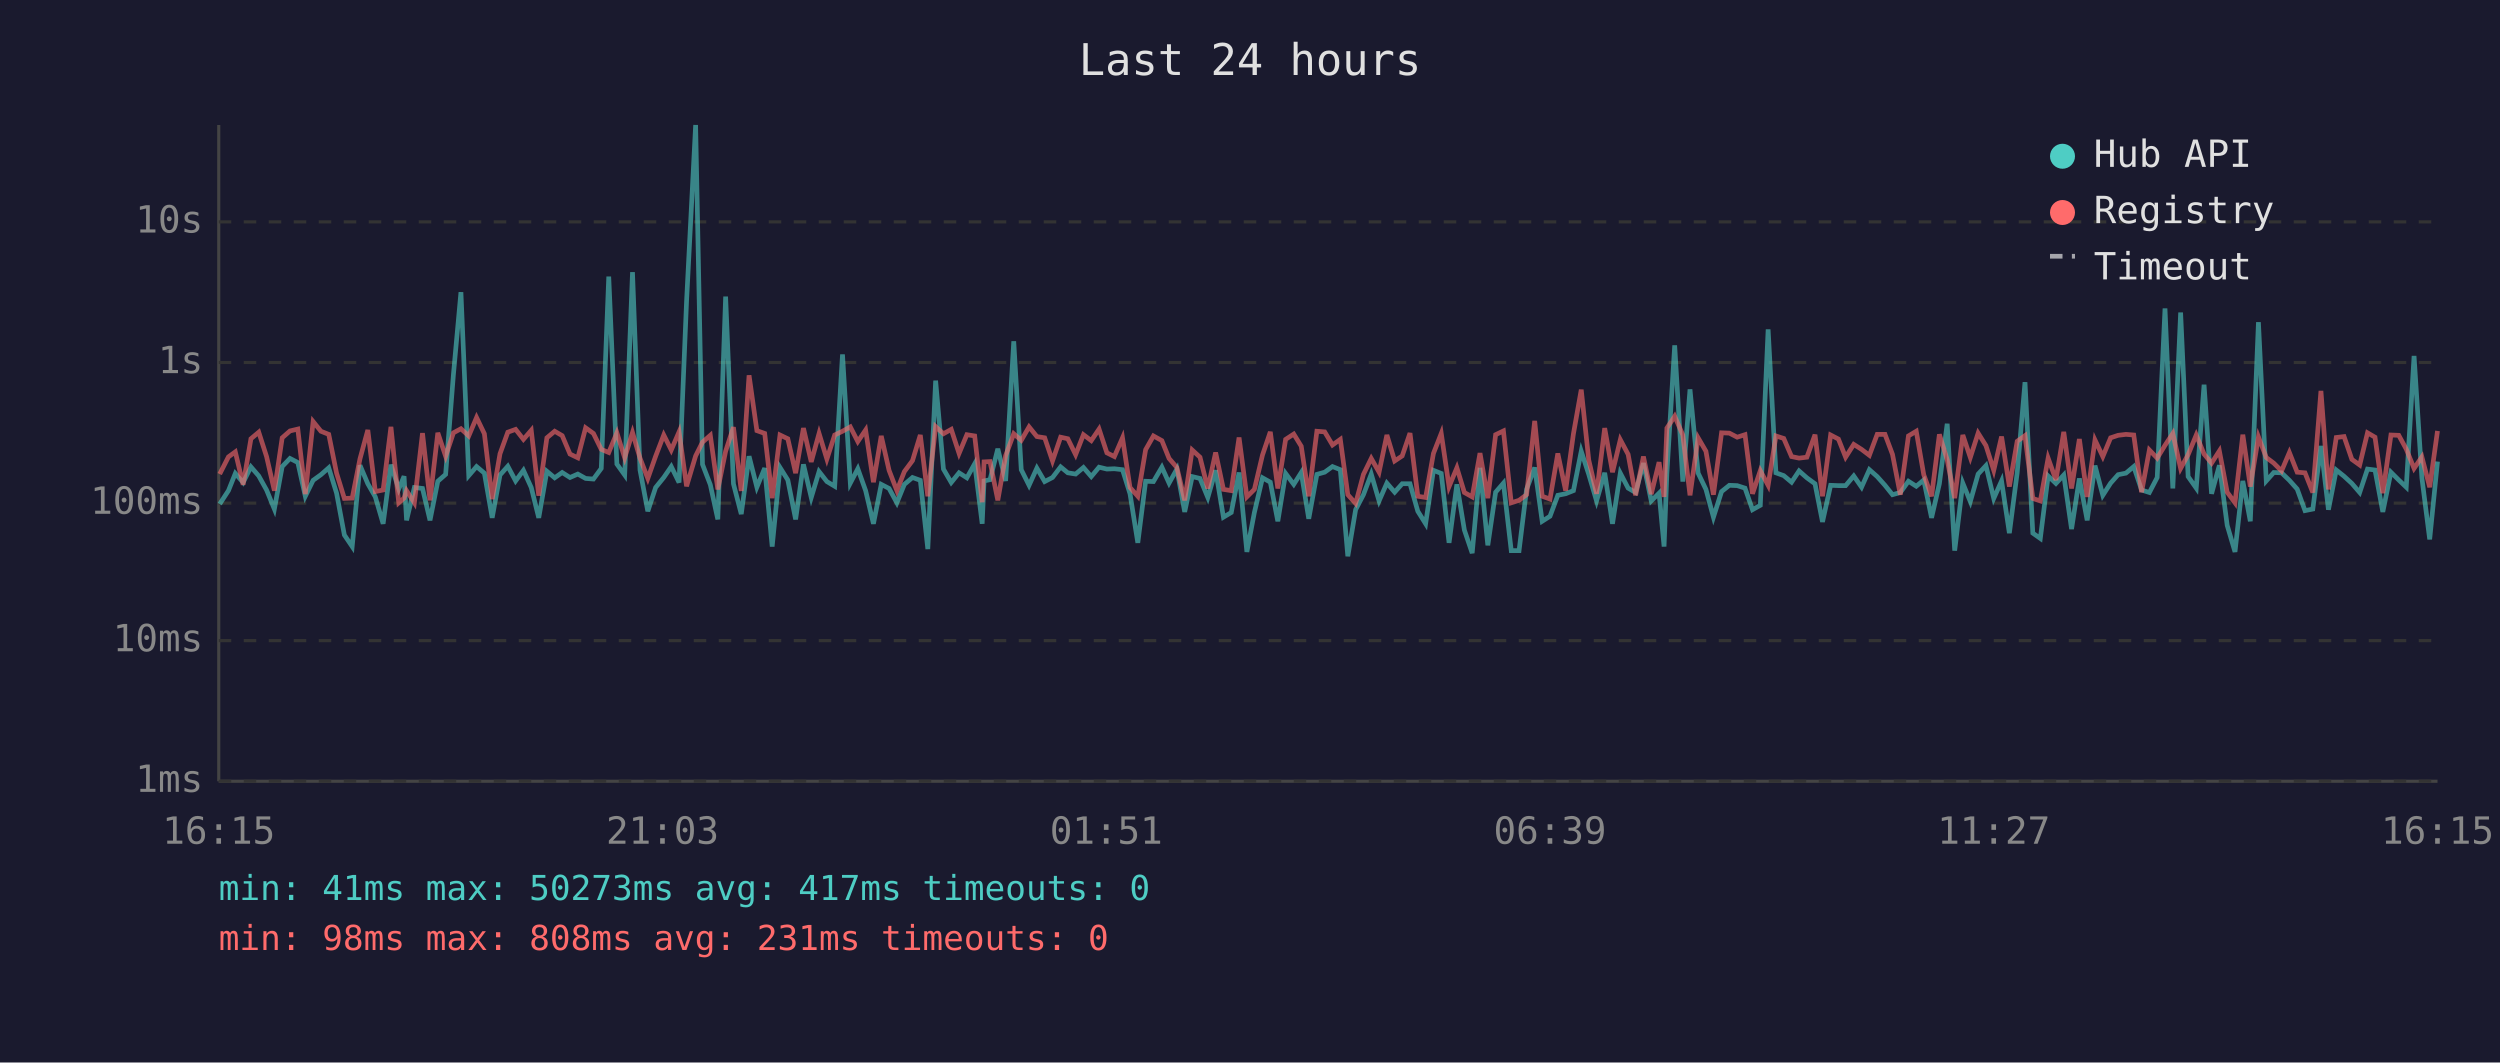
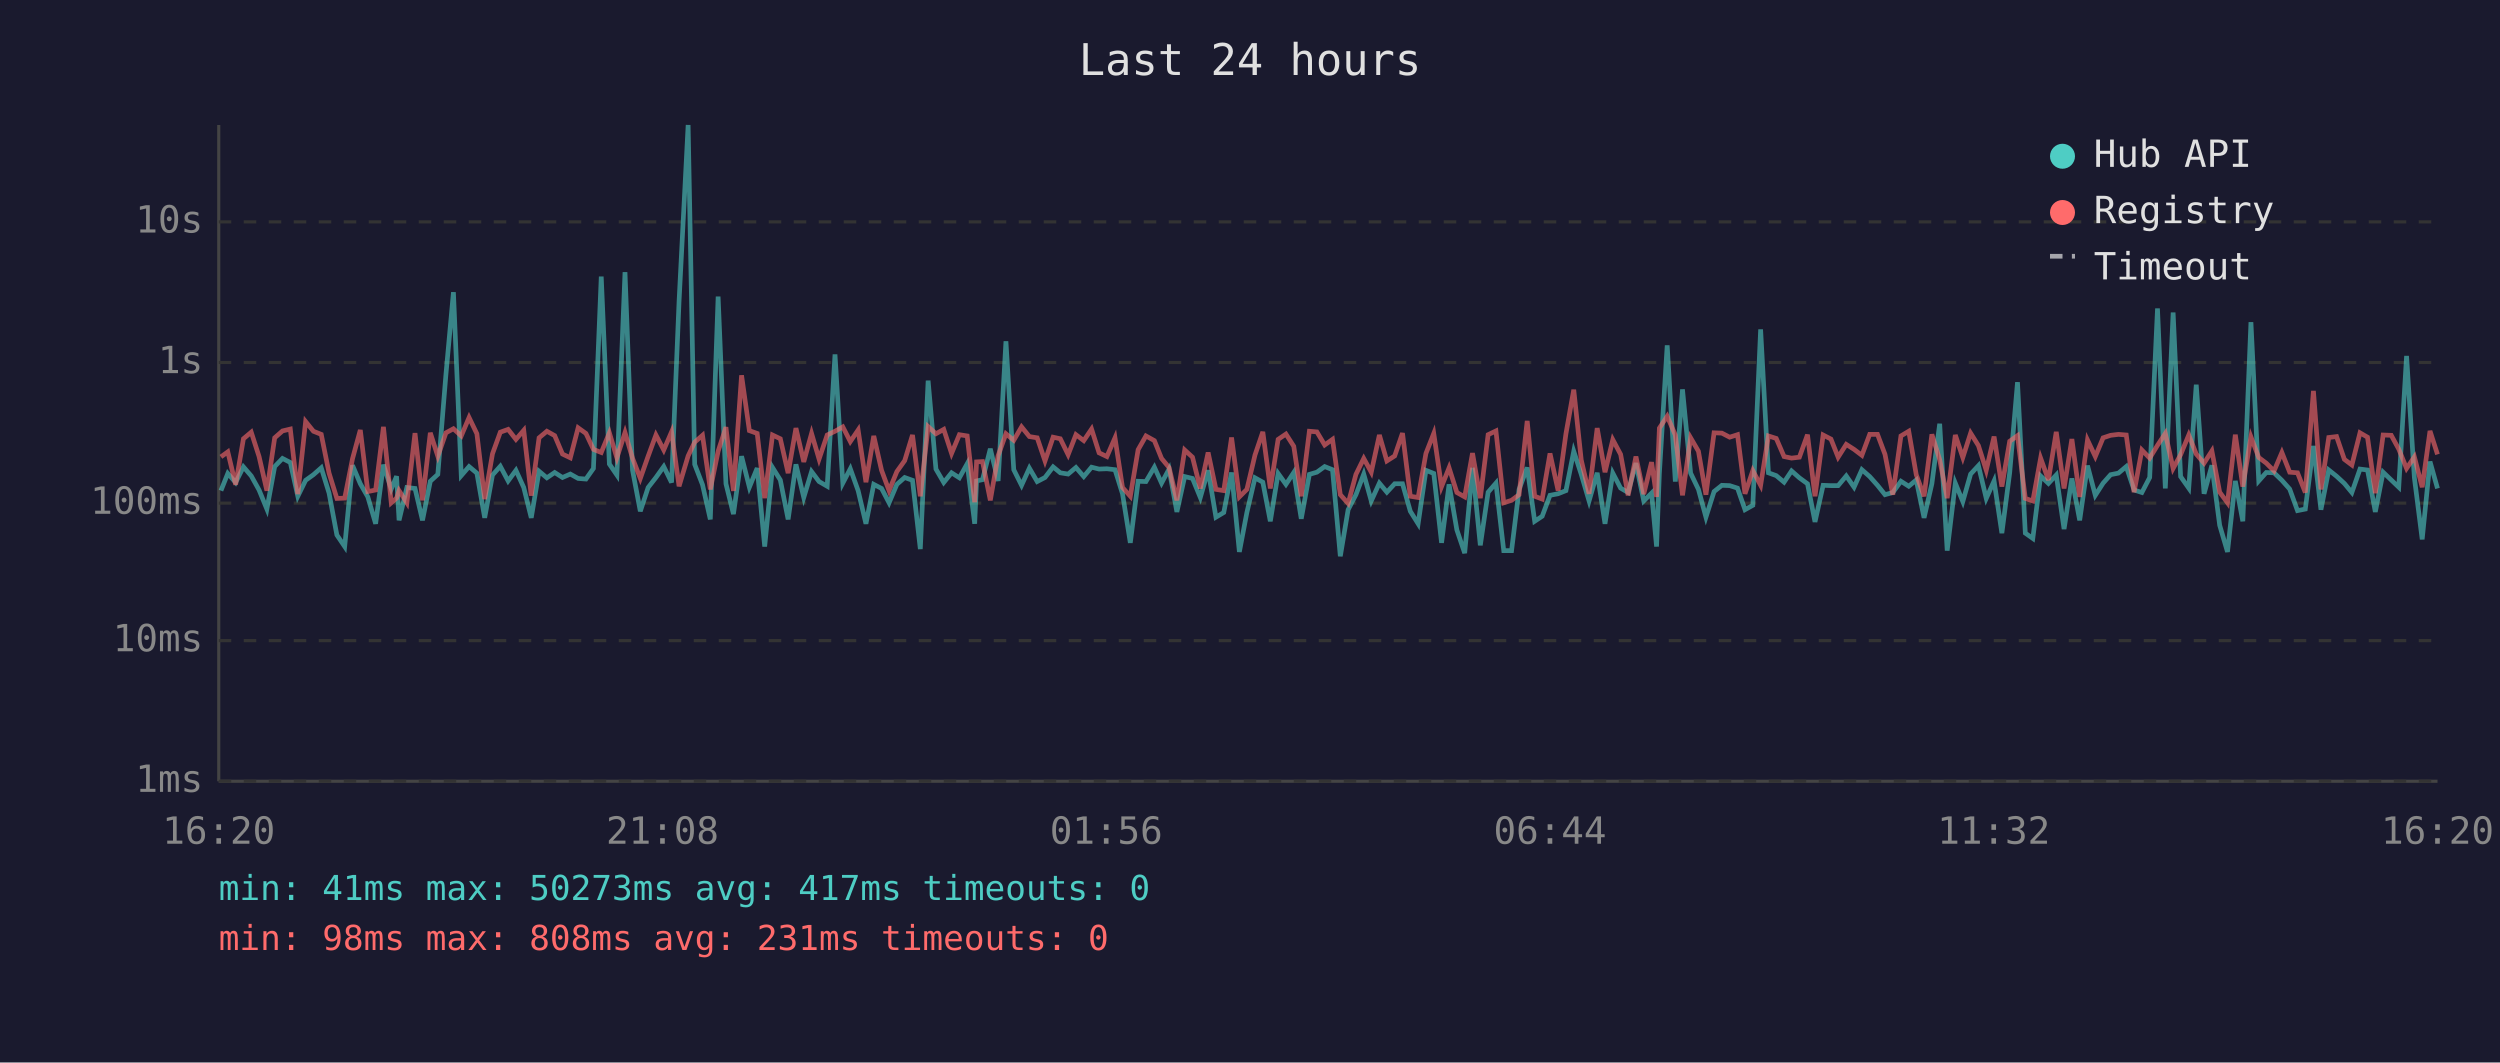
<svg xmlns="http://www.w3.org/2000/svg" viewBox="0 0 800 340" font-family="monospace" font-size="12">
  <rect width="800" height="340" fill="#1a1a2e" />
  <text x="400" y="24" fill="#e0e0e0" font-size="14" text-anchor="middle">Last 24 hours</text>
  <line x1="70" y1="40" x2="70" y2="250" stroke="#444" stroke-width="1" />
  <line x1="70" y1="250" x2="780" y2="250" stroke="#444" stroke-width="1" />
  <line x1="70" y1="250" x2="780" y2="250" stroke="#333" stroke-width="1" stroke-dasharray="4" />
  <text x="65" y="250" fill="#888" text-anchor="end" dominant-baseline="middle">1ms</text>
  <line x1="70" y1="205" x2="780" y2="205" stroke="#333" stroke-width="1" stroke-dasharray="4" />
  <text x="65" y="205" fill="#888" text-anchor="end" dominant-baseline="middle">10ms</text>
  <line x1="70" y1="161" x2="780" y2="161" stroke="#333" stroke-width="1" stroke-dasharray="4" />
  <text x="65" y="161" fill="#888" text-anchor="end" dominant-baseline="middle">100ms</text>
  <line x1="70" y1="116" x2="780" y2="116" stroke="#333" stroke-width="1" stroke-dasharray="4" />
  <text x="65" y="116" fill="#888" text-anchor="end" dominant-baseline="middle">1s</text>
  <line x1="70" y1="71" x2="780" y2="71" stroke="#333" stroke-width="1" stroke-dasharray="4" />
  <text x="65" y="71" fill="#888" text-anchor="end" dominant-baseline="middle">10s</text>
-   <text x="70" y="270" fill="#888" text-anchor="middle">16:15</text>
-   <text x="212" y="270" fill="#888" text-anchor="middle">21:03</text>
-   <text x="354" y="270" fill="#888" text-anchor="middle">01:51</text>
-   <text x="496" y="270" fill="#888" text-anchor="middle">06:39</text>
-   <text x="638" y="270" fill="#888" text-anchor="middle">11:27</text>
-   <text x="780" y="270" fill="#888" text-anchor="middle">16:15</text>
-   <polyline points="70.3,161.3 73.1,157.0 75.3,151.5 77.8,154.4 80.3,149.4 82.8,152.3 85.3,156.8 87.8,162.9 90.3,149.3 92.8,146.7 95.3,148.0 97.7,158.8 100.2,153.7 102.7,151.9 105.2,149.7 107.7,157.8 110.2,171.2 112.7,174.9 115.2,148.9 117.7,154.8 120.1,159.0 122.6,167.6 125.1,148.7 127.6,156.5 129.3,152.4 130.1,166.5 132.6,156.0 135.2,156.3 137.6,166.5 140.1,154.0 142.6,151.8 145.1,119.8 147.5,93.5 150.0,152.2 152.5,149.3 155.0,151.4 157.5,165.7 160.0,152.0 162.5,149.2 165.0,153.9 167.5,150.5 170.0,156.0 172.4,165.7 175.0,150.8 177.5,152.9 179.9,151.2 182.4,152.8 184.9,151.7 187.4,153.1 189.9,153.3 192.4,149.9 194.8,88.5 197.4,148.5 199.9,152.0 202.4,87.1 204.8,150.4 207.3,163.6 209.8,156.0 212.4,152.8 214.8,149.3 217.3,154.4 219.7,96.4 222.6,40.0 224.8,148.6 227.3,155.1 229.7,166.2 232.2,94.9 234.7,154.8 237.2,164.5 239.7,146.0 242.2,155.9 244.7,149.8 247.1,174.9 249.6,149.6 252.1,153.6 254.6,166.2 257.1,148.6 259.6,159.2 262.1,150.9 264.6,154.1 267.1,155.6 269.6,113.4 272.1,154.6 274.5,150.0 277.0,157.0 279.5,167.6 282.0,155.0 284.5,156.3 287.0,160.9 289.4,155.0 292.0,152.8 294.5,153.7 296.9,175.7 299.4,121.8 301.9,150.1 304.4,154.4 306.9,151.3 309.4,152.9 311.9,148.4 314.3,167.6 314.9,153.9 316.8,153.5 319.3,143.6 321.8,153.9 324.4,109.2 326.8,150.3 329.3,155.3 331.8,149.8 334.3,154.1 336.8,152.8 339.4,149.4 341.7,151.3 344.2,151.7 346.7,149.6 349.2,152.5 351.7,149.5 354.2,150.1 356.6,150.0 359.2,150.3 361.6,158.0 364.1,173.7 366.6,154.0 369.1,154.1 371.8,149.5 374.1,154.6 376.6,150.1 379.1,163.8 381.5,152.5 384.0,153.1 386.5,159.2 389.0,150.5 391.5,165.5 394.0,164.0 396.5,151.2 399.0,176.6 401.4,164.0 404.0,152.9 406.5,154.3 408.9,166.8 411.4,151.5 414.0,155.0 416.4,151.2 418.8,166.0 421.4,151.8 423.9,151.1 426.4,149.3 428.9,150.3 431.3,178.0 433.8,163.1 436.3,158.3 438.8,151.7 441.3,160.3 443.8,154.6 446.3,157.5 448.7,154.8 451.2,154.8 453.7,163.6 456.2,167.6 458.7,150.5 461.2,151.5 463.7,173.7 466.2,155.0 468.6,169.6 471.1,177.0 473.6,149.7 476.1,174.5 478.6,157.5 481.1,154.6 483.6,176.2 486.1,176.2 488.5,156.6 491.1,149.6 493.5,166.8 496.0,165.2 498.5,158.5 501.0,158.0 503.5,157.0 506.0,144.4 508.4,151.8 510.9,160.3 513.5,151.3 516.0,167.6 518.5,151.4 521.0,156.2 523.4,157.6 525.9,148.2 528.4,160.3 530.9,157.8 532.5,174.9 533.4,151.5 535.9,110.5 538.5,154.1 540.8,124.6 543.4,151.4 545.9,156.6 548.3,165.5 550.9,157.3 553.4,155.3 555.9,155.4 558.4,156.2 560.8,163.1 563.3,161.7 565.8,105.4 568.3,151.3 570.8,152.2 573.3,154.3 575.7,150.7 578.2,152.9 580.8,154.8 583.2,167.0 585.8,155.3 588.3,155.4 590.6,155.4 593.2,152.3 595.7,155.9 598.2,150.3 600.7,152.5 603.2,155.3 605.6,158.3 608.1,157.6 610.7,154.0 613.2,155.6 615.6,153.6 618.1,165.7 620.6,154.8 623.1,135.6 625.5,176.2 628.1,154.6 630.5,160.5 633.0,151.7 635.5,149.0 638.0,159.5 640.5,153.9 643.0,170.6 645.5,151.3 648.0,122.3 650.5,170.6 652.9,172.3 655.4,152.3 657.9,154.7 660.4,152.0 662.9,169.3 665.4,153.1 667.9,166.5 670.4,149.0 672.9,158.5 675.4,154.6 677.8,151.9 680.3,151.4 682.8,149.3 685.3,156.8 687.8,157.6 690.3,152.8 692.8,98.7 695.3,156.3 697.8,100.0 700.2,152.5 702.8,156.2 705.3,123.1 707.7,158.0 710.2,148.9 712.7,168.1 715.2,176.6 717.7,153.9 720.1,166.8 722.7,103.1 725.2,153.9 727.6,151.2 730.1,151.3 732.6,153.7 735.1,156.5 737.6,163.4 740.1,162.9 742.7,142.7 745.1,163.1 747.6,150.4 750.1,152.4 752.6,154.7 755.1,157.6 757.6,150.1 760.0,150.4 762.5,163.8 765.1,151.1 767.6,153.6 770.0,155.9 772.5,113.9 775.0,152.9 777.5,172.6 780.0,147.7" fill="none" stroke="#4ecdc4" stroke-width="1.5" opacity="0.6" />
-   <polyline points="70.3,151.7 73.1,146.2 75.3,144.6 77.8,155.1 80.3,140.4 82.8,138.3 85.3,146.1 87.8,157.0 90.3,140.1 92.8,137.9 95.3,137.3 97.7,158.1 100.2,134.9 102.7,138.0 105.2,139.0 107.7,151.4 110.2,159.5 112.7,159.4 115.2,146.8 117.7,137.6 120.1,157.3 122.6,156.8 125.1,136.6 127.6,160.9 129.3,159.4 130.1,157.0 132.6,160.9 135.2,138.6 137.6,160.1 140.1,138.5 142.6,146.0 145.1,138.5 147.5,137.2 150.0,139.5 152.5,133.6 155.0,138.8 157.5,159.7 160.0,145.2 162.5,138.3 165.0,137.4 167.5,140.6 170.0,137.7 172.4,158.6 175.0,140.1 177.5,138.0 179.9,139.4 182.4,145.3 184.9,146.5 187.4,136.9 189.9,138.7 192.4,143.8 194.8,144.8 197.4,138.5 199.9,146.5 202.4,138.4 204.8,146.6 207.3,153.1 209.8,146.0 212.4,139.2 214.8,144.0 217.3,138.2 219.7,155.6 222.6,145.9 224.8,141.5 227.3,139.3 229.7,156.6 232.2,144.4 234.7,136.7 237.2,157.1 239.7,120.1 242.2,137.8 244.7,138.7 247.1,159.4 249.6,139.2 252.1,140.4 254.6,151.4 257.1,137.0 259.6,147.8 262.1,138.7 264.6,146.9 267.1,139.2 269.6,138.0 272.1,136.6 274.5,141.3 277.0,137.6 279.5,154.3 282.0,139.5 284.5,150.5 287.0,157.0 289.4,150.9 292.0,147.4 294.5,139.2 296.9,158.8 299.4,136.5 301.9,138.8 304.4,137.4 306.9,145.1 309.4,139.1 311.9,139.5 314.3,160.7 314.9,147.8 316.8,147.7 319.3,160.1 321.8,145.8 324.4,138.8 326.8,140.9 329.3,136.6 331.8,139.7 334.3,140.1 336.8,147.5 339.4,139.9 341.7,140.4 344.2,145.5 346.7,139.1 349.2,141.0 351.7,137.3 354.2,144.9 356.6,146.1 359.2,140.1 361.6,156.0 364.1,158.8 366.6,143.9 369.1,139.5 371.8,141.0 374.1,146.7 376.6,149.6 379.1,160.1 381.5,144.0 384.0,146.3 386.5,156.3 389.0,144.8 391.5,156.6 394.0,157.0 396.5,140.0 399.0,159.0 401.4,156.6 404.0,145.6 406.5,138.2 408.9,156.3 411.4,140.6 414.0,138.9 416.4,142.8 418.8,158.8 421.4,138.0 423.9,138.2 426.4,142.4 428.9,140.6 431.3,158.3 433.8,161.1 436.3,151.8 438.8,146.7 441.3,151.1 443.8,139.2 446.3,147.5 448.7,145.9 451.2,138.6 453.7,158.8 456.2,159.2 458.7,145.1 461.2,138.7 463.7,155.7 466.2,149.7 468.6,157.6 471.1,159.0 473.6,145.0 476.1,159.4 478.6,139.1 481.1,137.9 483.6,160.9 486.1,160.1 488.5,158.3 491.1,134.7 493.5,158.8 496.0,159.7 498.5,145.1 501.0,157.0 503.5,138.8 506.0,124.7 508.4,147.2 510.9,158.0 513.5,137.0 516.0,151.1 518.5,140.7 521.0,145.4 523.4,158.5 525.9,146.1 528.4,158.1 530.9,147.9 532.5,159.0 533.4,137.0 535.9,133.2 538.5,139.2 540.8,158.5 543.4,140.1 545.9,144.4 548.3,158.3 550.9,138.5 553.4,138.6 555.9,139.9 558.4,139.1 560.8,158.0 563.3,150.6 565.8,155.3 568.3,139.5 570.8,140.3 573.3,146.1 575.7,146.6 578.2,146.3 580.8,139.1 583.2,158.8 585.8,139.2 588.3,140.5 590.6,146.3 593.2,142.2 595.7,143.8 598.2,145.7 600.7,139.0 603.2,139.0 605.6,145.4 608.1,158.3 610.7,139.5 613.2,138.0 615.6,151.9 618.1,158.8 620.6,139.0 623.1,147.1 625.5,159.4 628.1,139.2 630.5,146.4 633.0,138.6 635.5,142.6 638.0,150.5 640.5,139.7 643.0,155.7 645.5,141.2 648.0,139.4 650.5,159.5 652.9,160.3 655.4,146.6 657.9,153.6 660.4,138.2 662.9,156.3 665.4,140.5 667.9,159.0 670.4,140.8 672.9,146.1 675.4,140.1 677.8,139.3 680.3,139.0 682.8,139.2 685.3,157.5 687.8,144.0 690.3,146.6 692.8,142.5 695.3,138.7 697.8,149.9 700.2,145.5 702.8,139.2 705.3,145.3 707.7,148.2 710.2,144.3 712.7,157.5 715.2,160.9 717.7,139.1 720.1,155.7 722.7,139.8 725.2,146.4 727.6,148.2 730.1,150.7 732.6,144.8 735.1,151.1 737.6,151.3 740.1,157.6 742.7,125.1 745.1,156.6 747.6,140.0 750.1,139.7 752.6,147.0 755.1,148.8 757.6,138.5 760.0,139.9 762.5,157.8 765.1,139.2 767.6,139.3 770.0,143.7 772.5,149.9 775.0,146.2 777.5,155.9 780.0,137.9" fill="none" stroke="#ff6b6b" stroke-width="1.5" opacity="0.6" />
+   <text x="70" y="270" fill="#888" text-anchor="middle">16:20</text>
+   <text x="212" y="270" fill="#888" text-anchor="middle">21:08</text>
+   <text x="354" y="270" fill="#888" text-anchor="middle">01:56</text>
+   <text x="496" y="270" fill="#888" text-anchor="middle">06:44</text>
+   <text x="638" y="270" fill="#888" text-anchor="middle">11:32</text>
+   <text x="780" y="270" fill="#888" text-anchor="middle">16:20</text>
+   <polyline points="70.7,157.0 72.9,151.5 75.4,154.4 77.9,149.4 80.4,152.3 82.9,156.8 85.4,162.9 87.9,149.3 90.4,146.7 92.9,148.0 95.3,158.8 97.8,153.7 100.3,151.9 102.8,149.7 105.3,157.8 107.8,171.2 110.3,174.9 112.8,148.9 115.3,154.8 117.7,159.0 120.2,167.6 122.7,148.7 125.2,156.5 126.9,152.4 127.7,166.5 130.2,156.0 132.8,156.3 135.2,166.5 137.7,154.0 140.1,151.8 142.7,119.8 145.1,93.5 147.6,152.2 150.1,149.3 152.6,151.4 155.1,165.7 157.6,152.0 160.1,149.2 162.6,153.9 165.1,150.5 167.6,156.0 170.0,165.7 172.5,150.8 175.0,152.9 177.5,151.2 180.0,152.8 182.5,151.7 185.0,153.1 187.5,153.3 189.9,149.9 192.4,88.5 195.0,148.5 197.4,152.0 200.0,87.1 202.4,150.4 204.9,163.6 207.4,156.0 209.9,152.8 212.4,149.3 214.9,154.4 217.3,96.4 220.2,40.0 222.3,148.6 224.8,155.1 227.3,166.2 229.8,94.9 232.3,154.8 234.7,164.5 237.3,146.0 239.8,155.9 242.3,149.8 244.7,174.9 247.2,149.6 249.7,153.6 252.2,166.2 254.7,148.6 257.2,159.2 259.7,150.9 262.1,154.1 264.7,155.6 267.2,113.4 269.7,154.6 272.1,150.0 274.6,157.0 277.1,167.6 279.6,155.0 282.1,156.3 284.5,160.9 287.0,155.0 289.5,152.8 292.0,153.7 294.5,175.7 297.0,121.8 299.5,150.1 302.0,154.4 304.5,151.3 307.0,152.9 309.5,148.4 311.9,167.6 312.5,153.9 314.4,153.5 316.9,143.6 319.4,153.9 321.9,109.2 324.4,150.3 326.9,155.3 329.4,149.8 331.9,154.1 334.4,152.8 337.0,149.4 339.3,151.3 341.8,151.7 344.3,149.6 346.8,152.5 349.3,149.5 351.7,150.1 354.2,150.0 356.8,150.3 359.2,158.0 361.7,173.7 364.2,154.0 366.7,154.1 369.4,149.5 371.7,154.6 374.1,150.1 376.6,163.8 379.1,152.5 381.6,153.1 384.1,159.2 386.6,150.5 389.1,165.5 391.6,164.0 394.1,151.2 396.6,176.6 399.0,164.0 401.6,152.9 404.1,154.3 406.5,166.8 409.0,151.5 411.5,155.0 414.0,151.2 416.4,166.0 419.0,151.8 421.4,151.1 423.9,149.3 426.4,150.3 428.9,178.0 431.4,163.1 433.9,158.3 436.4,151.7 438.8,160.3 441.4,154.6 443.8,157.5 446.3,154.8 448.8,154.8 451.3,163.6 453.8,167.6 456.3,150.5 458.8,151.5 461.3,173.7 463.7,155.0 466.2,169.6 468.7,177.0 471.2,149.7 473.7,174.5 476.2,157.5 478.7,154.6 481.2,176.2 483.7,176.2 486.1,156.6 488.7,149.6 491.1,166.8 493.5,165.2 496.0,158.5 498.6,158.0 501.1,157.0 503.6,144.4 506.0,151.8 508.5,160.3 511.1,151.3 513.6,167.6 516.1,151.4 518.6,156.2 521.0,157.6 523.5,148.2 526.0,160.3 528.5,157.8 530.1,174.9 531.0,151.5 533.5,110.5 536.1,154.1 538.4,124.6 541.0,151.4 543.5,156.6 545.9,165.5 548.5,157.3 551.0,155.3 553.5,155.4 556.0,156.2 558.4,163.1 560.9,161.7 563.4,105.4 565.9,151.3 568.4,152.2 570.9,154.3 573.3,150.7 575.8,152.9 578.4,154.8 580.8,167.0 583.4,155.3 585.9,155.4 588.2,155.4 590.8,152.3 593.3,155.9 595.8,150.3 598.3,152.5 600.8,155.3 603.2,158.3 605.7,157.6 608.3,154.0 610.8,155.6 613.2,153.6 615.7,165.7 618.2,154.8 620.7,135.6 623.1,176.2 625.7,154.6 628.1,160.5 630.6,151.7 633.1,149.0 635.6,159.5 638.1,153.9 640.6,170.6 643.1,151.3 645.6,122.3 648.1,170.6 650.5,172.3 653.0,152.3 655.5,154.7 658.0,152.0 660.5,169.3 663.0,153.1 665.5,166.5 668.0,149.0 670.5,158.5 673.0,154.6 675.4,151.9 677.9,151.4 680.4,149.3 682.9,156.8 685.4,157.6 687.9,152.8 690.4,98.7 692.9,156.3 695.4,100.0 697.8,152.5 700.4,156.2 702.8,123.1 705.3,158.0 707.8,148.9 710.3,168.1 712.8,176.6 715.3,153.9 717.7,166.8 720.3,103.1 722.8,153.9 725.2,151.2 727.7,151.3 730.2,153.7 732.7,156.5 735.2,163.4 737.7,162.9 740.3,142.7 742.7,163.1 745.2,150.4 747.7,152.4 750.2,154.7 752.6,157.6 755.2,150.1 757.6,150.4 760.1,163.8 762.6,151.1 765.2,153.6 767.6,155.9 770.1,113.9 772.6,152.9 775.1,172.6 777.6,147.7 780.0,156.3" fill="none" stroke="#4ecdc4" stroke-width="1.5" opacity="0.6" />
+   <polyline points="70.7,146.2 72.9,144.6 75.4,155.1 77.9,140.4 80.4,138.3 82.9,146.1 85.4,157.0 87.9,140.1 90.4,137.9 92.9,137.3 95.3,158.1 97.8,134.9 100.3,138.0 102.8,139.0 105.3,151.4 107.8,159.5 110.3,159.4 112.8,146.8 115.3,137.6 117.7,157.3 120.2,156.8 122.7,136.6 125.2,160.9 126.9,159.4 127.7,157.0 130.2,160.9 132.8,138.6 135.2,160.1 137.7,138.5 140.1,146.0 142.7,138.5 145.1,137.2 147.6,139.5 150.1,133.6 152.6,138.8 155.1,159.7 157.6,145.2 160.1,138.3 162.6,137.4 165.1,140.6 167.6,137.7 170.0,158.6 172.5,140.1 175.0,138.0 177.5,139.4 180.0,145.3 182.5,146.5 185.0,136.9 187.5,138.7 189.9,143.8 192.4,144.8 195.0,138.5 197.4,146.5 200.0,138.4 202.4,146.6 204.9,153.1 207.4,146.0 209.9,139.2 212.4,144.0 214.9,138.2 217.3,155.6 220.2,145.9 222.3,141.5 224.8,139.3 227.3,156.6 229.8,144.4 232.3,136.7 234.7,157.1 237.3,120.1 239.8,137.8 242.3,138.7 244.7,159.4 247.2,139.2 249.7,140.4 252.2,151.4 254.7,137.0 257.2,147.8 259.7,138.7 262.1,146.9 264.7,139.2 267.2,138.0 269.7,136.6 272.1,141.3 274.6,137.6 277.1,154.3 279.6,139.5 282.1,150.5 284.5,157.0 287.0,150.9 289.5,147.4 292.0,139.2 294.5,158.8 297.0,136.5 299.5,138.8 302.0,137.4 304.5,145.1 307.0,139.1 309.5,139.5 311.9,160.7 312.5,147.8 314.4,147.7 316.9,160.1 319.4,145.8 321.9,138.8 324.4,140.9 326.9,136.6 329.4,139.7 331.9,140.1 334.4,147.5 337.0,139.9 339.3,140.4 341.8,145.5 344.3,139.1 346.8,141.0 349.3,137.3 351.7,144.9 354.2,146.1 356.8,140.1 359.2,156.0 361.7,158.8 364.2,143.9 366.7,139.5 369.4,141.0 371.7,146.7 374.1,149.6 376.6,160.1 379.1,144.0 381.6,146.3 384.1,156.3 386.6,144.8 389.1,156.6 391.6,157.0 394.1,140.0 396.6,159.0 399.0,156.6 401.6,145.6 404.1,138.2 406.5,156.3 409.0,140.6 411.5,138.9 414.0,142.8 416.4,158.8 419.0,138.0 421.4,138.2 423.9,142.4 426.4,140.6 428.9,158.3 431.4,161.1 433.9,151.8 436.4,146.7 438.8,151.1 441.4,139.2 443.8,147.5 446.3,145.9 448.8,138.6 451.3,158.8 453.8,159.2 456.3,145.1 458.8,138.7 461.3,155.7 463.7,149.7 466.2,157.6 468.7,159.0 471.2,145.0 473.7,159.4 476.2,139.1 478.7,137.9 481.2,160.9 483.7,160.1 486.1,158.3 488.7,134.7 491.1,158.8 493.5,159.7 496.0,145.1 498.6,157.0 501.1,138.8 503.6,124.7 506.0,147.2 508.5,158.0 511.1,137.0 513.6,151.1 516.1,140.7 518.6,145.4 521.0,158.5 523.5,146.1 526.0,158.1 528.5,147.9 530.1,159.0 531.0,137.0 533.5,133.2 536.1,139.2 538.4,158.5 541.0,140.1 543.5,144.4 545.9,158.3 548.5,138.5 551.0,138.6 553.5,139.9 556.0,139.1 558.4,158.0 560.9,150.6 563.4,155.3 565.9,139.5 568.4,140.3 570.9,146.1 573.3,146.6 575.8,146.3 578.4,139.1 580.8,158.8 583.4,139.2 585.9,140.5 588.2,146.3 590.8,142.2 593.3,143.8 595.8,145.7 598.3,139.0 600.8,139.0 603.2,145.4 605.7,158.3 608.3,139.5 610.8,138.0 613.2,151.9 615.7,158.8 618.2,139.0 620.7,147.1 623.1,159.4 625.7,139.2 628.1,146.4 630.6,138.6 633.1,142.6 635.6,150.5 638.1,139.7 640.6,155.7 643.1,141.2 645.6,139.4 648.1,159.5 650.5,160.3 653.0,146.6 655.5,153.6 658.0,138.2 660.5,156.3 663.0,140.5 665.5,159.0 668.0,140.8 670.5,146.1 673.0,140.1 675.4,139.3 677.9,139.0 680.4,139.2 682.9,157.5 685.4,144.0 687.9,146.6 690.4,142.5 692.9,138.7 695.4,149.9 697.8,145.5 700.4,139.2 702.8,145.3 705.3,148.2 707.8,144.3 710.3,157.5 712.8,160.9 715.3,139.1 717.7,155.7 720.3,139.8 722.8,146.4 725.2,148.2 727.7,150.7 730.2,144.8 732.7,151.1 735.2,151.3 737.7,157.6 740.3,125.1 742.7,156.6 745.2,140.0 747.7,139.7 750.2,147.0 752.6,148.8 755.2,138.5 757.6,139.9 760.1,157.8 762.6,139.2 765.2,139.3 767.6,143.7 770.1,149.9 772.6,146.2 775.1,155.9 777.6,137.9 780.0,145.4" fill="none" stroke="#ff6b6b" stroke-width="1.5" opacity="0.6" />
  <circle cx="660" cy="50" r="4" fill="#4ecdc4" />
  <text x="670" y="50" fill="#e0e0e0" dominant-baseline="middle">Hub API</text>
  <circle cx="660" cy="68" r="4" fill="#ff6b6b" />
  <text x="670" y="68" fill="#e0e0e0" dominant-baseline="middle">Registry</text>
  <line x1="656" y1="82" x2="664" y2="82" stroke="#e0e0e0" stroke-width="1.5" stroke-dasharray="4,3" opacity="0.7" />
  <text x="670" y="86" fill="#e0e0e0" dominant-baseline="middle">Timeout</text>
  <text x="70" y="288" fill="#4ecdc4" font-size="11">min: 41ms  max: 50273ms  avg: 417ms  timeouts: 0</text>
  <text x="70" y="304" fill="#ff6b6b" font-size="11">min: 98ms  max: 808ms  avg: 231ms  timeouts: 0</text>
</svg>
